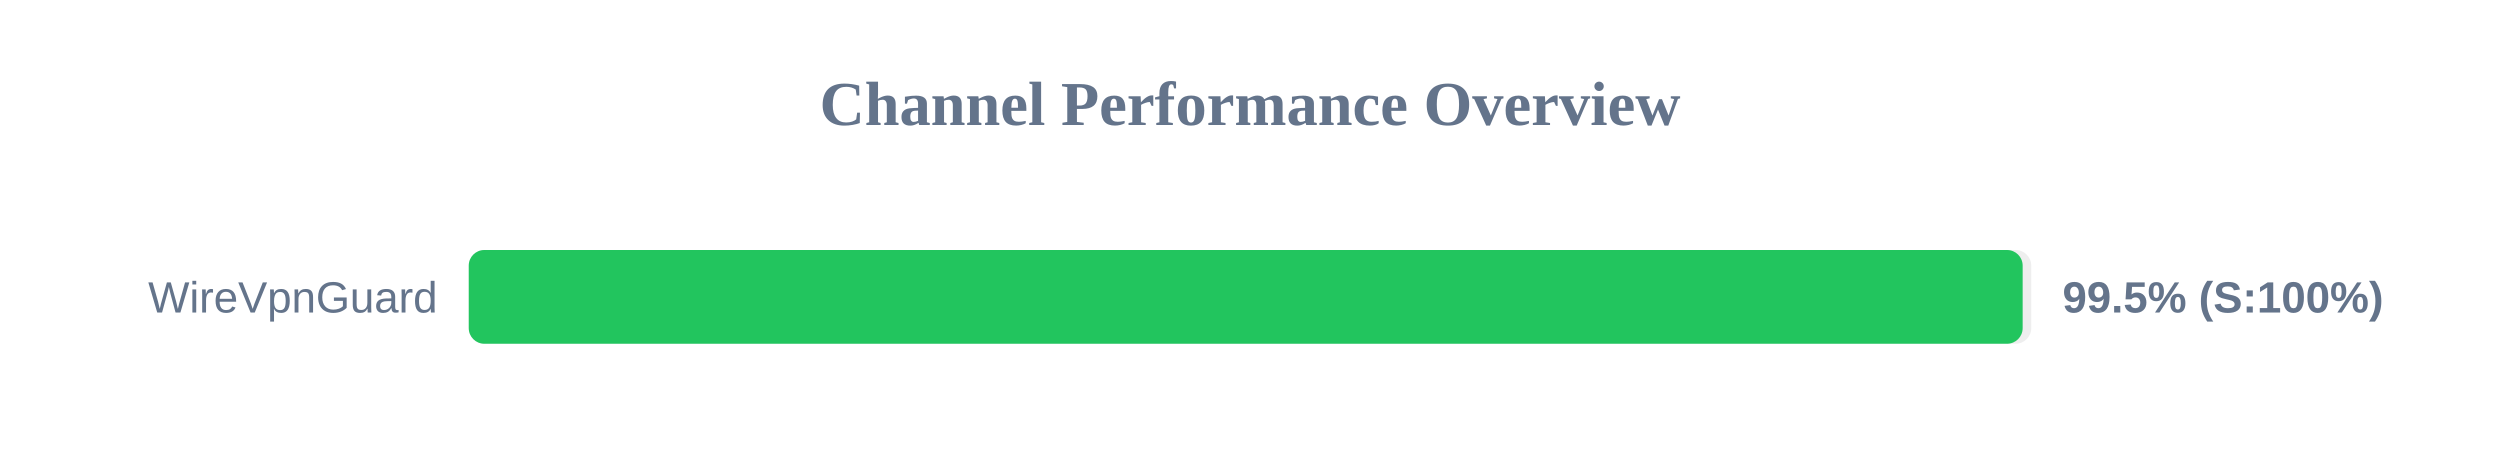
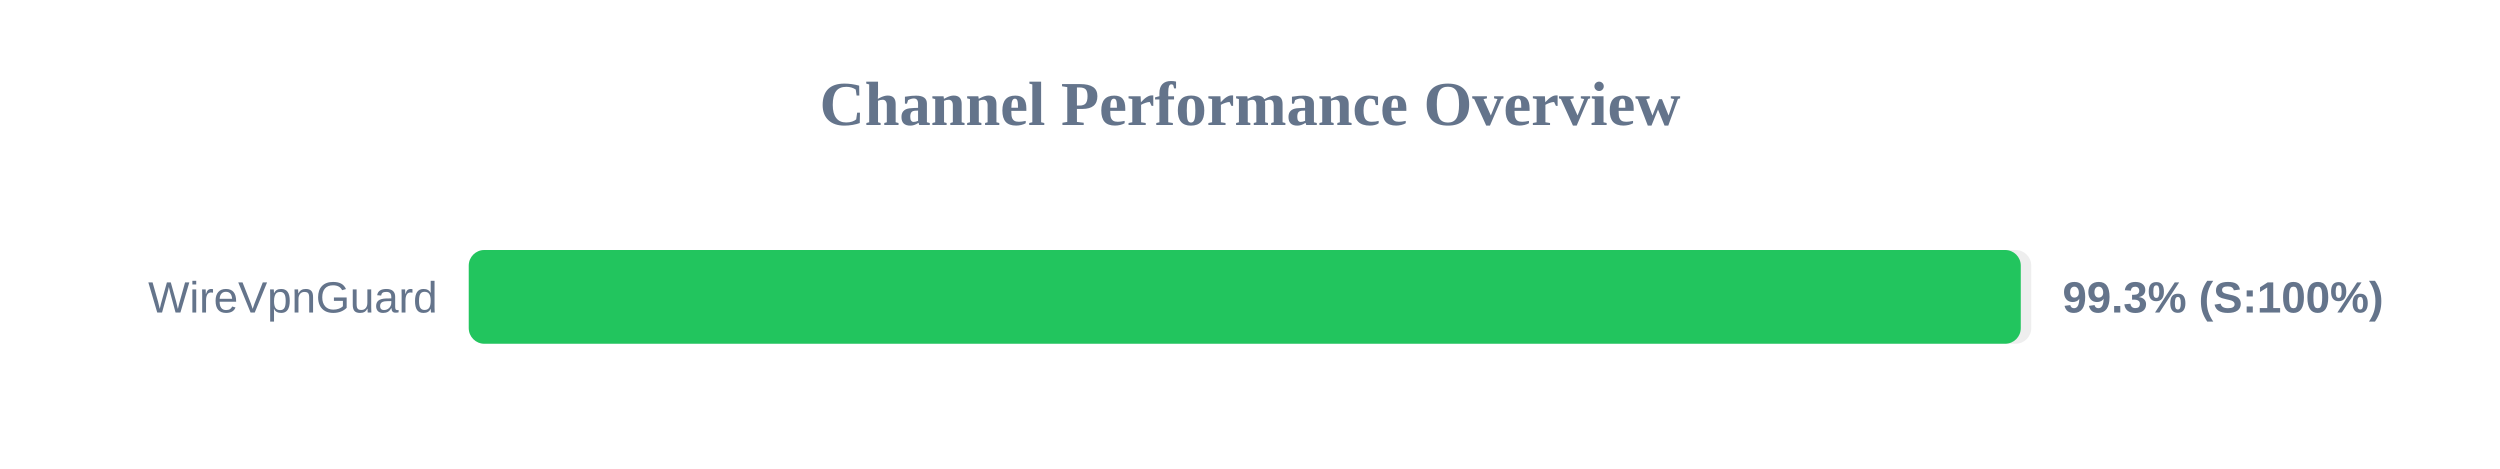
<svg xmlns="http://www.w3.org/2000/svg" width="800" height="150" version="1.1">
  <style>
        .row { font: 14px Arial; fill: #64748b; }
        .score { font: bold 14px Arial; fill: #64748b; }
    </style>
  <text x="400" y="40" text-anchor="middle" font-size="20px" font-weight="bold" fill="#64748b">Channel Performance Overview</text>
  <rect x="150" y="80" width="500" height="30" fill="#eee" rx="5" />
-   <rect x="150" y="80" width="497.25" height="30" fill="#22c55e" rx="5" />
+   <rect x="150" y="80" width="496.65" height="30" fill="#22c55e" rx="5" />
  <text x="140" y="100" text-anchor="end" class="row">WireVpnGuard</text>
-   <text x="660" y="100" text-anchor="start" class="score">99.5% (S:100%)</text>
+   <text x="660" y="100" text-anchor="start" class="score">99.3% (S:100%)</text>
</svg>
